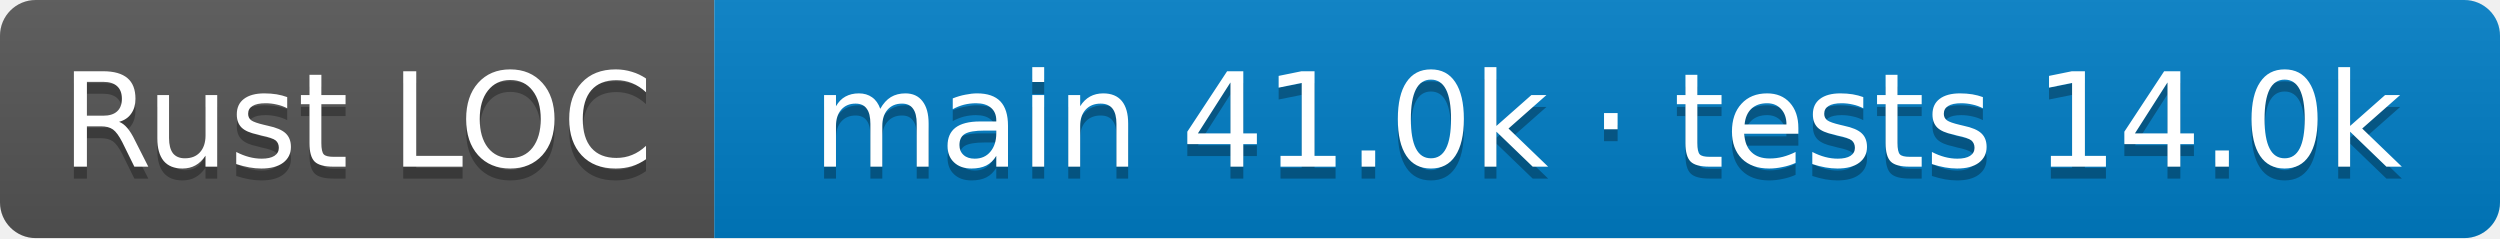
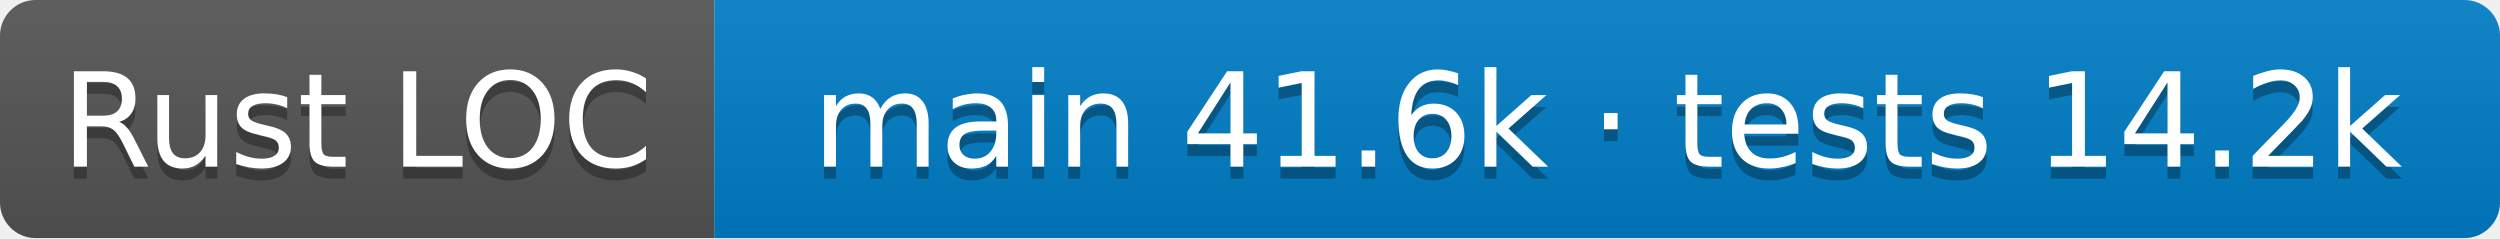
- <svg xmlns="http://www.w3.org/2000/svg" width="210" height="20" role="img" aria-label="Rust LOC: main 41.0k · tests 14.0k">
+ <svg xmlns="http://www.w3.org/2000/svg" width="210" height="20" role="img" aria-label="Rust LOC: main 41.6k · tests 14.2k">
  <linearGradient id="s" x2="0" y2="100%">
    <stop offset="0" stop-color="#bbb" stop-opacity=".1" />
    <stop offset="1" stop-opacity=".1" />
  </linearGradient>
  <clipPath id="r">
    <rect width="210" height="20" rx="3" />
  </clipPath>
  <g clip-path="url(#r)">
    <rect width="60" height="20" fill="#555" />
    <rect x="60" width="150" height="20" fill="#007ec6" />
    <rect width="210" height="20" fill="url(#s)" />
  </g>
  <g fill="#fff" text-anchor="middle" font-family="Verdana,Geneva,DejaVu Sans,sans-serif" font-size="11">
    <text aria-hidden="true" x="30.0" y="15" fill="#010101" fill-opacity=".3">Rust LOC</text>
    <text x="30.0" y="14">Rust LOC</text>
-     <text aria-hidden="true" x="135.0" y="15" fill="#010101" fill-opacity=".3">main 41.0k · tests 14.0k</text>
-     <text x="135.0" y="14">main 41.0k · tests 14.0k</text>
+     <text aria-hidden="true" x="135.0" y="15" fill="#010101" fill-opacity=".3">main 41.6k · tests 14.2k</text>
+     <text x="135.0" y="14">main 41.6k · tests 14.2k</text>
  </g>
</svg>
